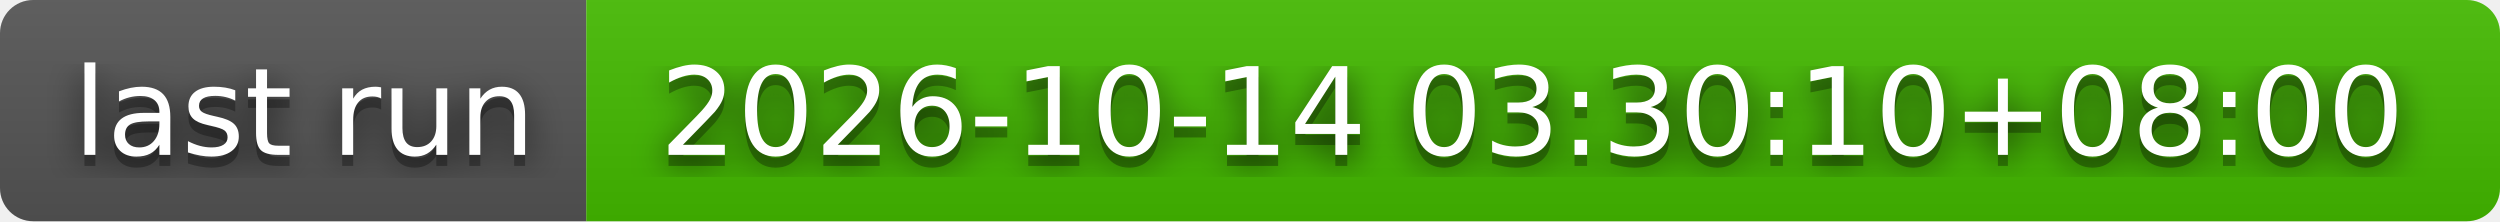
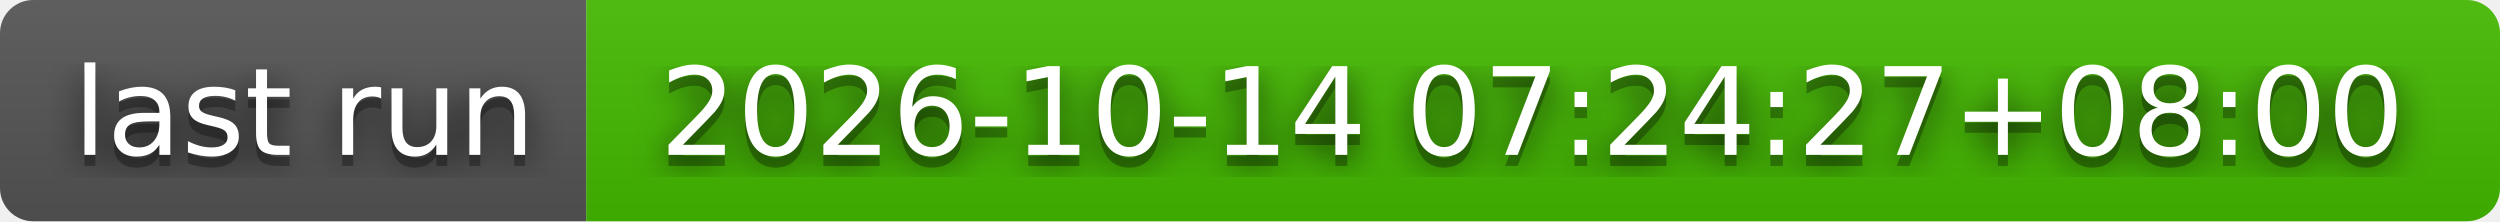
- <svg xmlns="http://www.w3.org/2000/svg" width="226" height="20" role="img" aria-label="last run: 2026-10-14 03:30:10+08:00">
+ <svg xmlns="http://www.w3.org/2000/svg" width="226" height="20" role="img" aria-label="last run: 2026-10-14 07:24:27+08:00">
  <filter id="blur">
    <feGaussianBlur stdDeviation="16" />
  </filter>
  <linearGradient id="s" x2="0" y2="100%">
    <stop offset="0" stop-color="#bbb" stop-opacity=".1" />
    <stop offset="1" stop-opacity=".1" />
  </linearGradient>
  <clipPath id="r">
    <rect width="226" height="20" rx="3" />
  </clipPath>
  <g clip-path="url(#r)">
    <rect width="53" height="20" fill="#555" />
    <rect x="53" width="173" height="20" fill="#4b0" />
    <rect width="226" height="20" fill="url(#s)" />
  </g>
  <g fill="#fff" text-anchor="middle" font-family="Verdana,Geneva,DejaVu Sans,sans-serif" text-rendering="geometricPrecision" font-size="110">
    <g transform="scale(.1)">
      <g aria-hidden="true" fill="#010101">
        <text x="275" y="150" fill-opacity=".8" filter="url(#blur)" textLength="430">last run</text>
        <text x="275" y="150" fill-opacity=".3" textLength="430">last run</text>
      </g>
      <text x="275" y="140" textLength="430">last run</text>
    </g>
    <g transform="scale(.1)">
      <g aria-hidden="true" fill="#010101">
-         <text x="1385" y="150" fill-opacity=".8" filter="url(#blur)" textLength="1630">2026-10-14 03:30:10+08:00</text>
-         <text x="1385" y="150" fill-opacity=".3" textLength="1630">2026-10-14 03:30:10+08:00</text>
+         <text x="1385" y="150" fill-opacity=".8" filter="url(#blur)" textLength="1630">2026-10-14 07:24:27+08:00</text>
+         <text x="1385" y="150" fill-opacity=".3" textLength="1630">2026-10-14 07:24:27+08:00</text>
      </g>
-       <text x="1385" y="140" textLength="1630">2026-10-14 03:30:10+08:00</text>
+       <text x="1385" y="140" textLength="1630">2026-10-14 07:24:27+08:00</text>
    </g>
  </g>
</svg>
